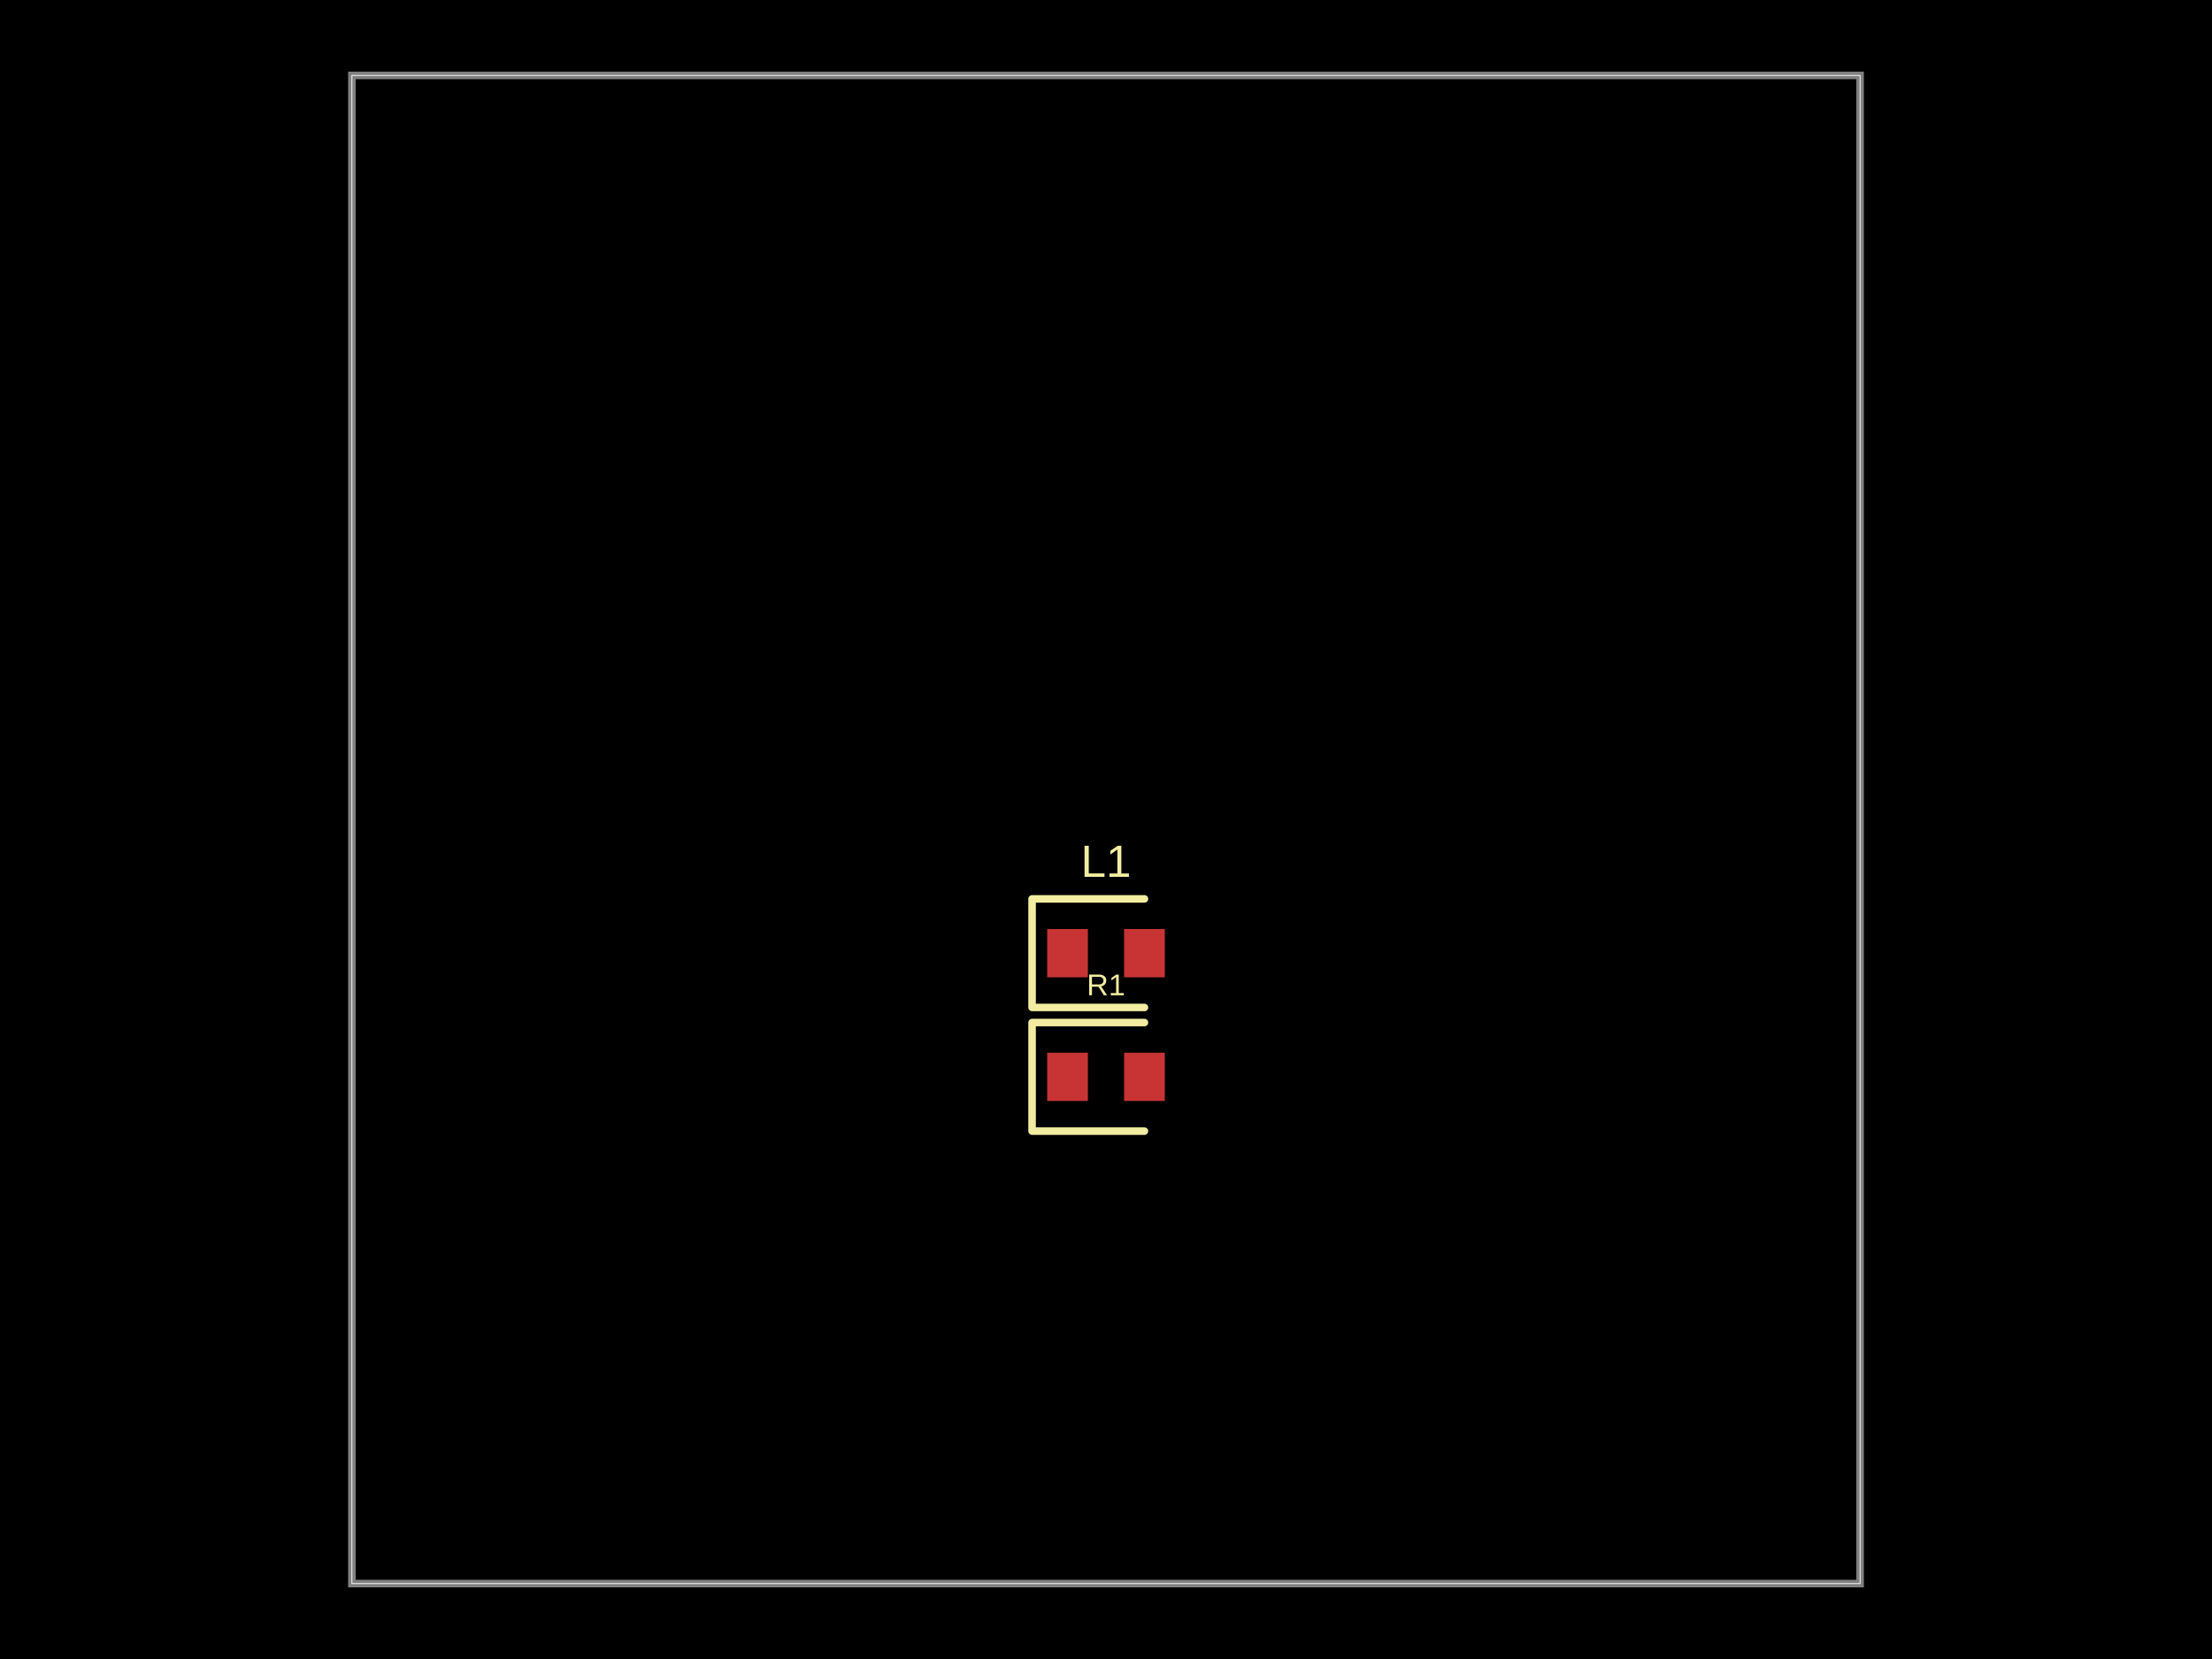
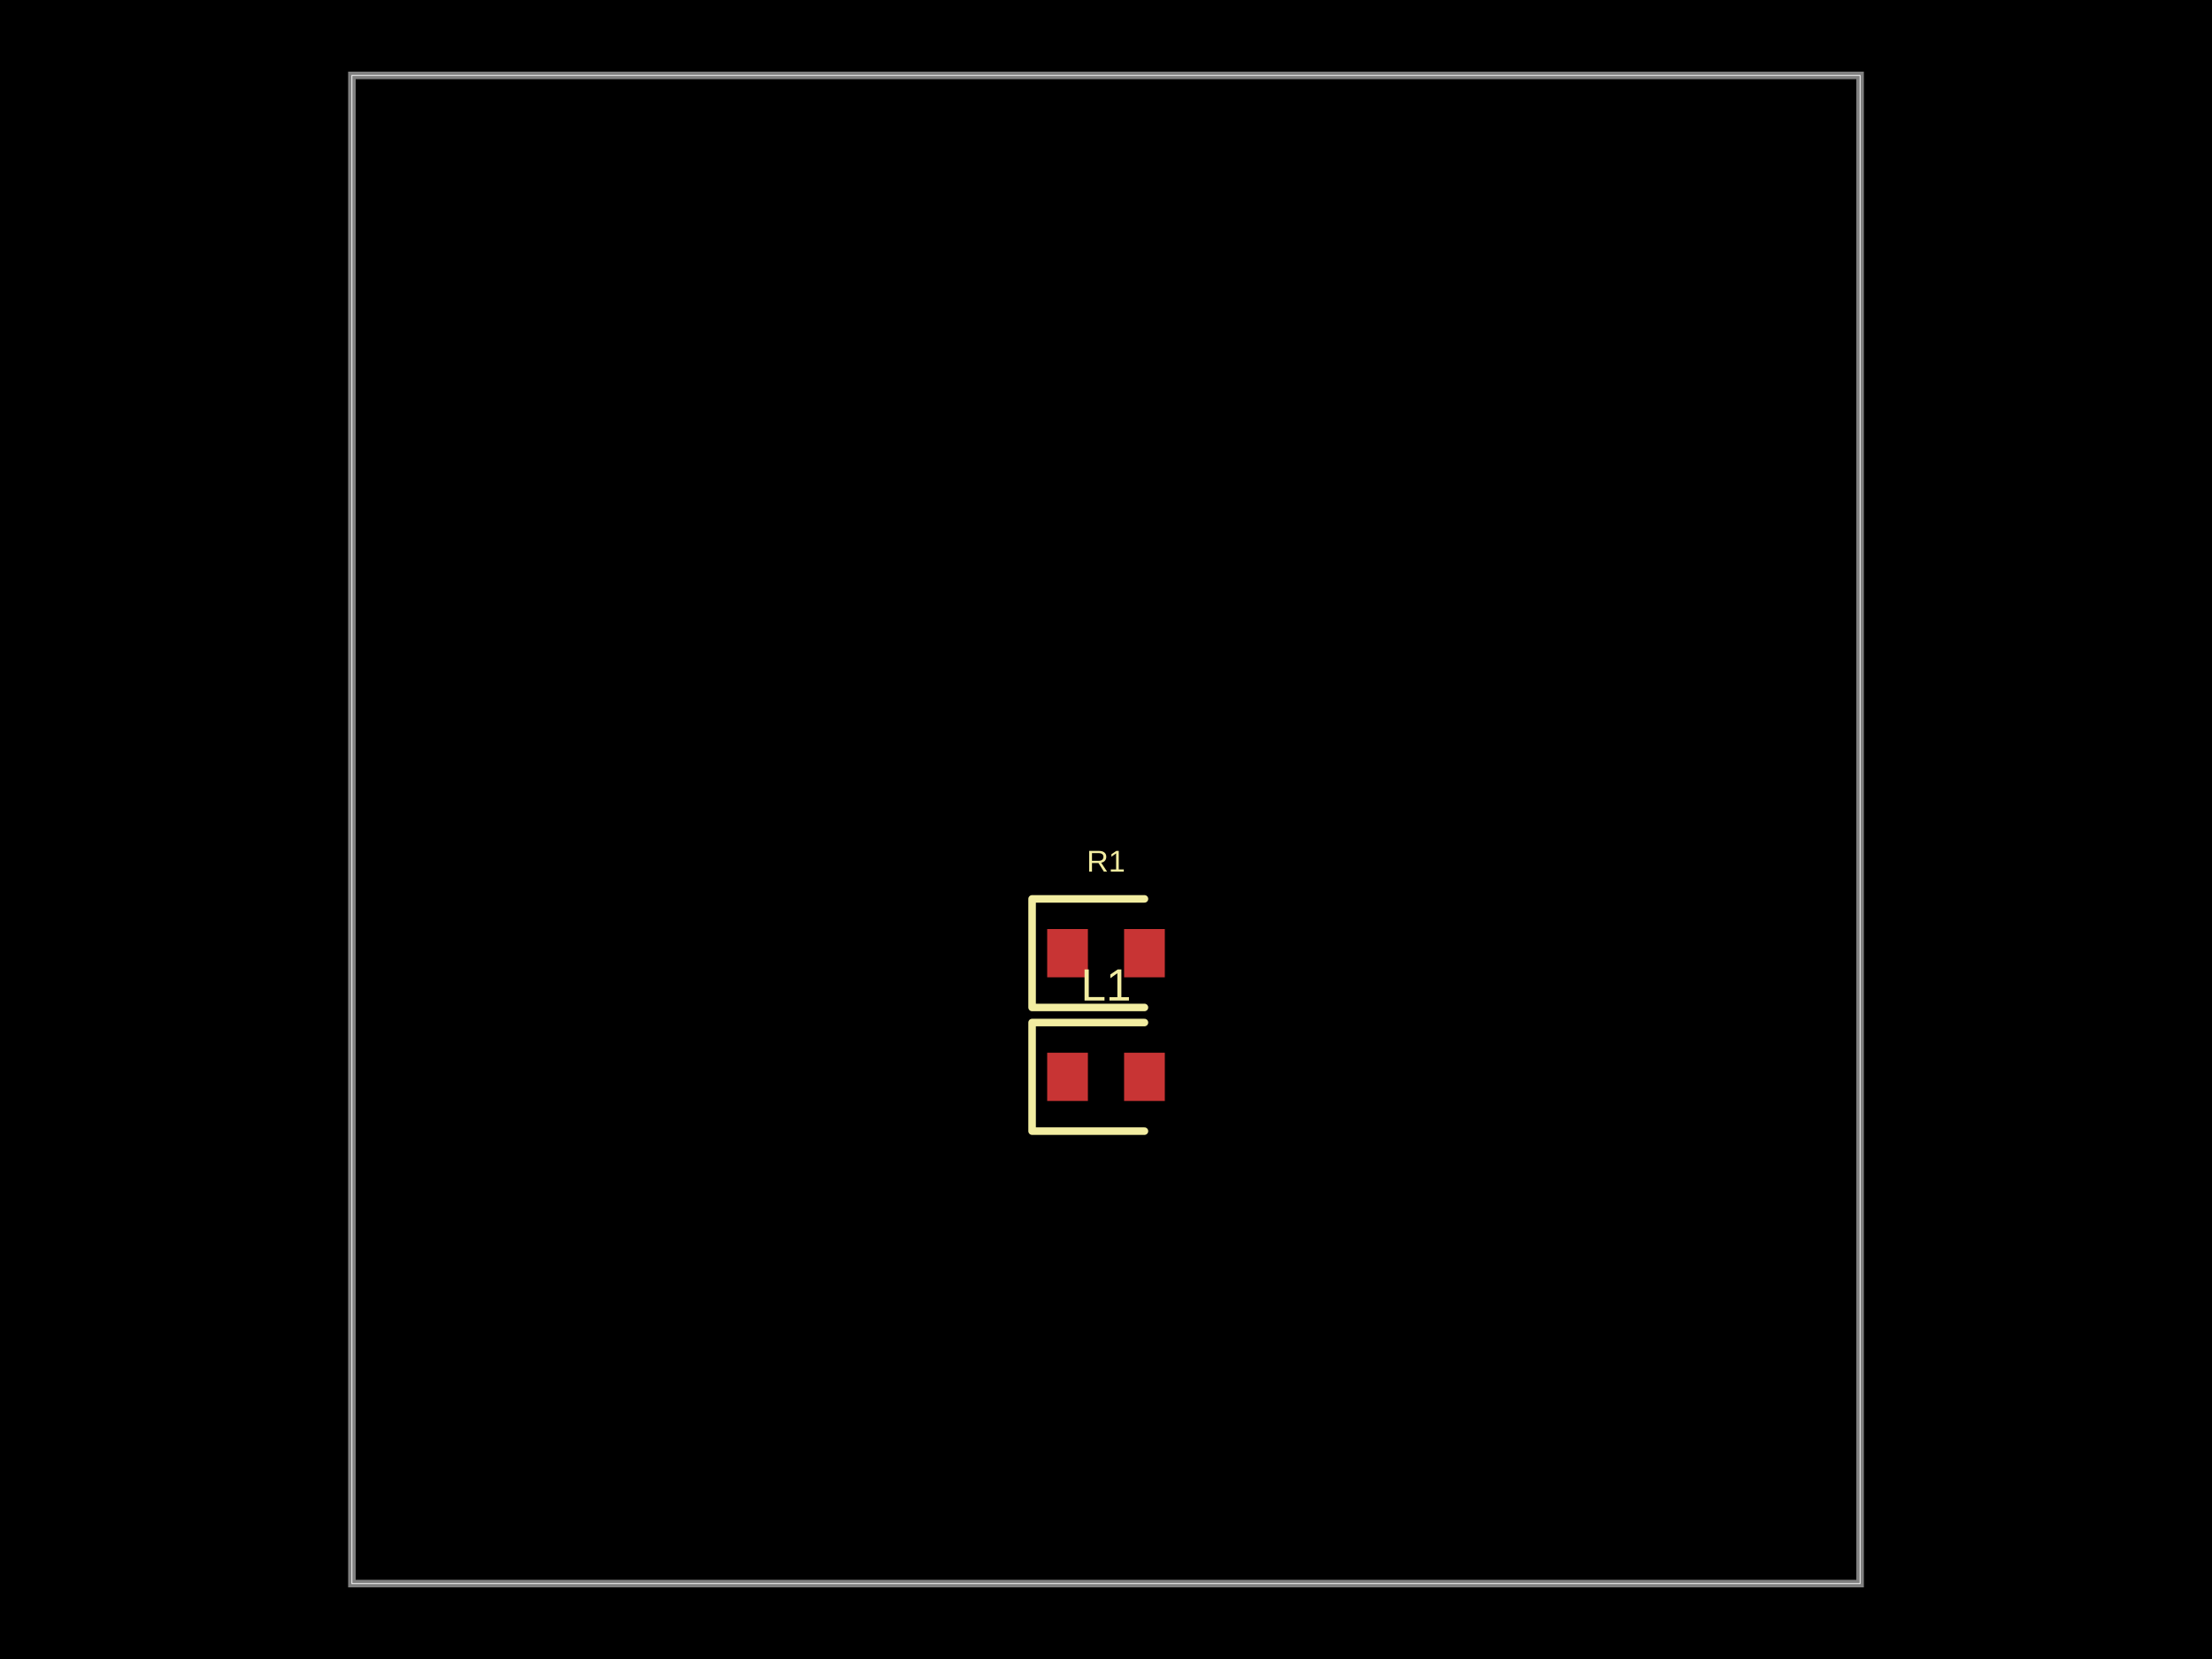
- <svg xmlns="http://www.w3.org/2000/svg" width="800" height="600" data-software-used-string="@tscircuit/core@0.0.919">
+ <svg xmlns="http://www.w3.org/2000/svg" width="800" height="600" data-software-used-string="@tscircuit/core@0.0.920">
  <style />
  <rect class="boundary" x="0" y="0" fill="#000" width="800" height="600" data-type="pcb_background" data-pcb-layer="global" />
  <rect class="pcb-boundary" fill="none" stroke="#fff" stroke-width="0.3" x="127.273" y="27.273" width="545.455" height="545.455" data-type="pcb_boundary" data-pcb-layer="global" />
  <path class="pcb-board" d="M 127.273 572.727 L 672.727 572.727 L 672.727 27.273 L 127.273 27.273 Z" fill="none" stroke="rgba(255, 255, 255, 0.5)" stroke-width="2.727" data-type="pcb_board" data-pcb-layer="board" />
+   <rect class="pcb-pad" fill="rgb(200, 52, 52)" x="378.727" y="380.727" width="14.727" height="17.455" data-type="pcb_smtpad" data-pcb-layer="top" />
+   <rect class="pcb-pad" fill="rgb(200, 52, 52)" x="406.545" y="380.727" width="14.727" height="17.455" data-type="pcb_smtpad" data-pcb-layer="top" />
  <rect class="pcb-pad" fill="rgb(200, 52, 52)" x="378.727" y="336" width="14.727" height="17.455" data-type="pcb_smtpad" data-pcb-layer="top" />
  <rect class="pcb-pad" fill="rgb(200, 52, 52)" x="406.545" y="336" width="14.727" height="17.455" data-type="pcb_smtpad" data-pcb-layer="top" />
-   <rect class="pcb-pad" fill="rgb(200, 52, 52)" x="378.727" y="380.727" width="14.727" height="17.455" data-type="pcb_smtpad" data-pcb-layer="top" />
-   <rect class="pcb-pad" fill="rgb(200, 52, 52)" x="406.545" y="380.727" width="14.727" height="17.455" data-type="pcb_smtpad" data-pcb-layer="top" />
-   <path class="pcb-silkscreen pcb-silkscreen-top" d="M 413.909 325.091 L 373.273 325.091 L 373.273 364.364 L 413.909 364.364" fill="none" stroke="#f2eda1" stroke-width="2.727" stroke-linecap="round" stroke-linejoin="round" data-pcb-component-id="pcb_component_0" data-pcb-silkscreen-path-id="pcb_silkscreen_path_0" data-type="pcb_silkscreen_path" data-pcb-layer="top" />
-   <text x="0" y="0" dx="0" dy="0" fill="#f2eda1" font-family="Arial, sans-serif" font-size="16.364" text-anchor="middle" dominant-baseline="central" transform="matrix(1,0,0,1,400,311.4545)" class="pcb-silkscreen-text pcb-silkscreen-top" data-pcb-silkscreen-text-id="pcb_component_0" stroke="none" data-type="pcb_silkscreen_text" data-pcb-layer="top">L1</text>
-   <path class="pcb-silkscreen pcb-silkscreen-top" d="M 413.909 369.818 L 373.273 369.818 L 373.273 409.091 L 413.909 409.091" fill="none" stroke="#f2eda1" stroke-width="2.727" stroke-linecap="round" stroke-linejoin="round" data-pcb-component-id="pcb_component_1" data-pcb-silkscreen-path-id="pcb_silkscreen_path_1" data-type="pcb_silkscreen_path" data-pcb-layer="top" />
-   <text x="0" y="0" dx="0" dy="0" fill="#f2eda1" font-family="Arial, sans-serif" font-size="10.909" text-anchor="middle" dominant-baseline="central" transform="matrix(1,0,0,1,400,356.1818)" class="pcb-silkscreen-text pcb-silkscreen-top" data-pcb-silkscreen-text-id="pcb_component_1" stroke="none" data-type="pcb_silkscreen_text" data-pcb-layer="top">R1</text>
+   <path class="pcb-silkscreen pcb-silkscreen-top" d="M 413.909 369.818 L 373.273 369.818 L 373.273 409.091 L 413.909 409.091" fill="none" stroke="#f2eda1" stroke-width="2.727" stroke-linecap="round" stroke-linejoin="round" data-pcb-component-id="pcb_component_0" data-pcb-silkscreen-path-id="pcb_silkscreen_path_0" data-type="pcb_silkscreen_path" data-pcb-layer="top" />
+   <text x="0" y="0" dx="0" dy="0" fill="#f2eda1" font-family="Arial, sans-serif" font-size="16.364" text-anchor="middle" dominant-baseline="central" transform="matrix(1,0,0,1,400,356.1818)" class="pcb-silkscreen-text pcb-silkscreen-top" data-pcb-silkscreen-text-id="pcb_component_0" stroke="none" data-type="pcb_silkscreen_text" data-pcb-layer="top">L1</text>
+   <path class="pcb-silkscreen pcb-silkscreen-top" d="M 413.909 325.091 L 373.273 325.091 L 373.273 364.364 L 413.909 364.364" fill="none" stroke="#f2eda1" stroke-width="2.727" stroke-linecap="round" stroke-linejoin="round" data-pcb-component-id="pcb_component_1" data-pcb-silkscreen-path-id="pcb_silkscreen_path_1" data-type="pcb_silkscreen_path" data-pcb-layer="top" />
+   <text x="0" y="0" dx="0" dy="0" fill="#f2eda1" font-family="Arial, sans-serif" font-size="10.909" text-anchor="middle" dominant-baseline="central" transform="matrix(1,0,0,1,400,311.4545)" class="pcb-silkscreen-text pcb-silkscreen-top" data-pcb-silkscreen-text-id="pcb_component_1" stroke="none" data-type="pcb_silkscreen_text" data-pcb-layer="top">R1</text>
</svg>
